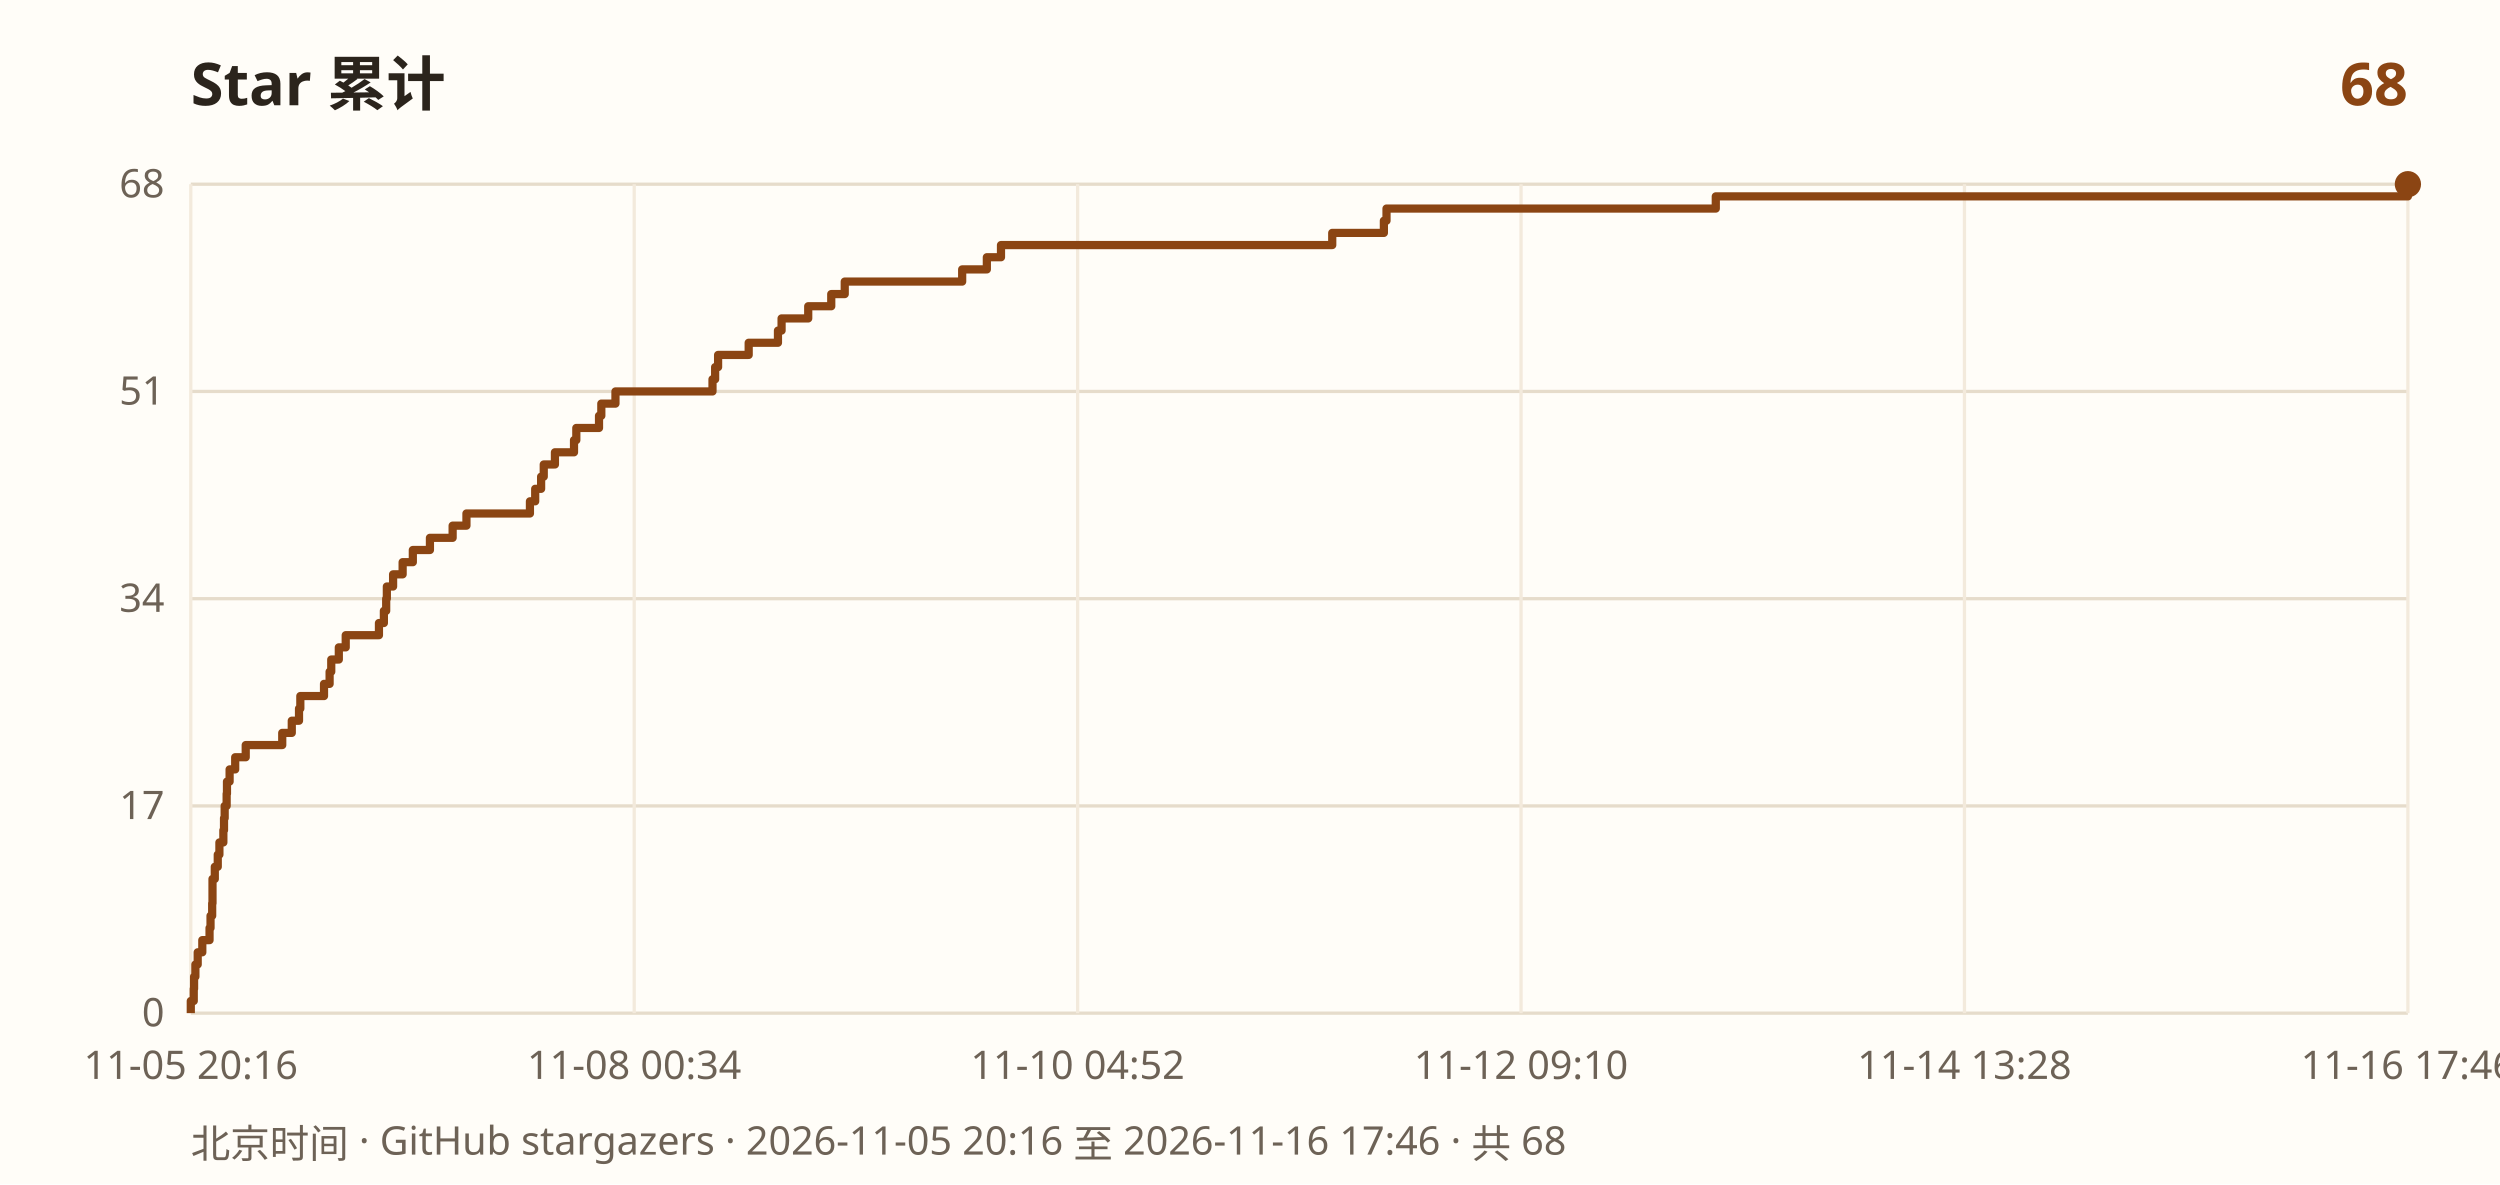
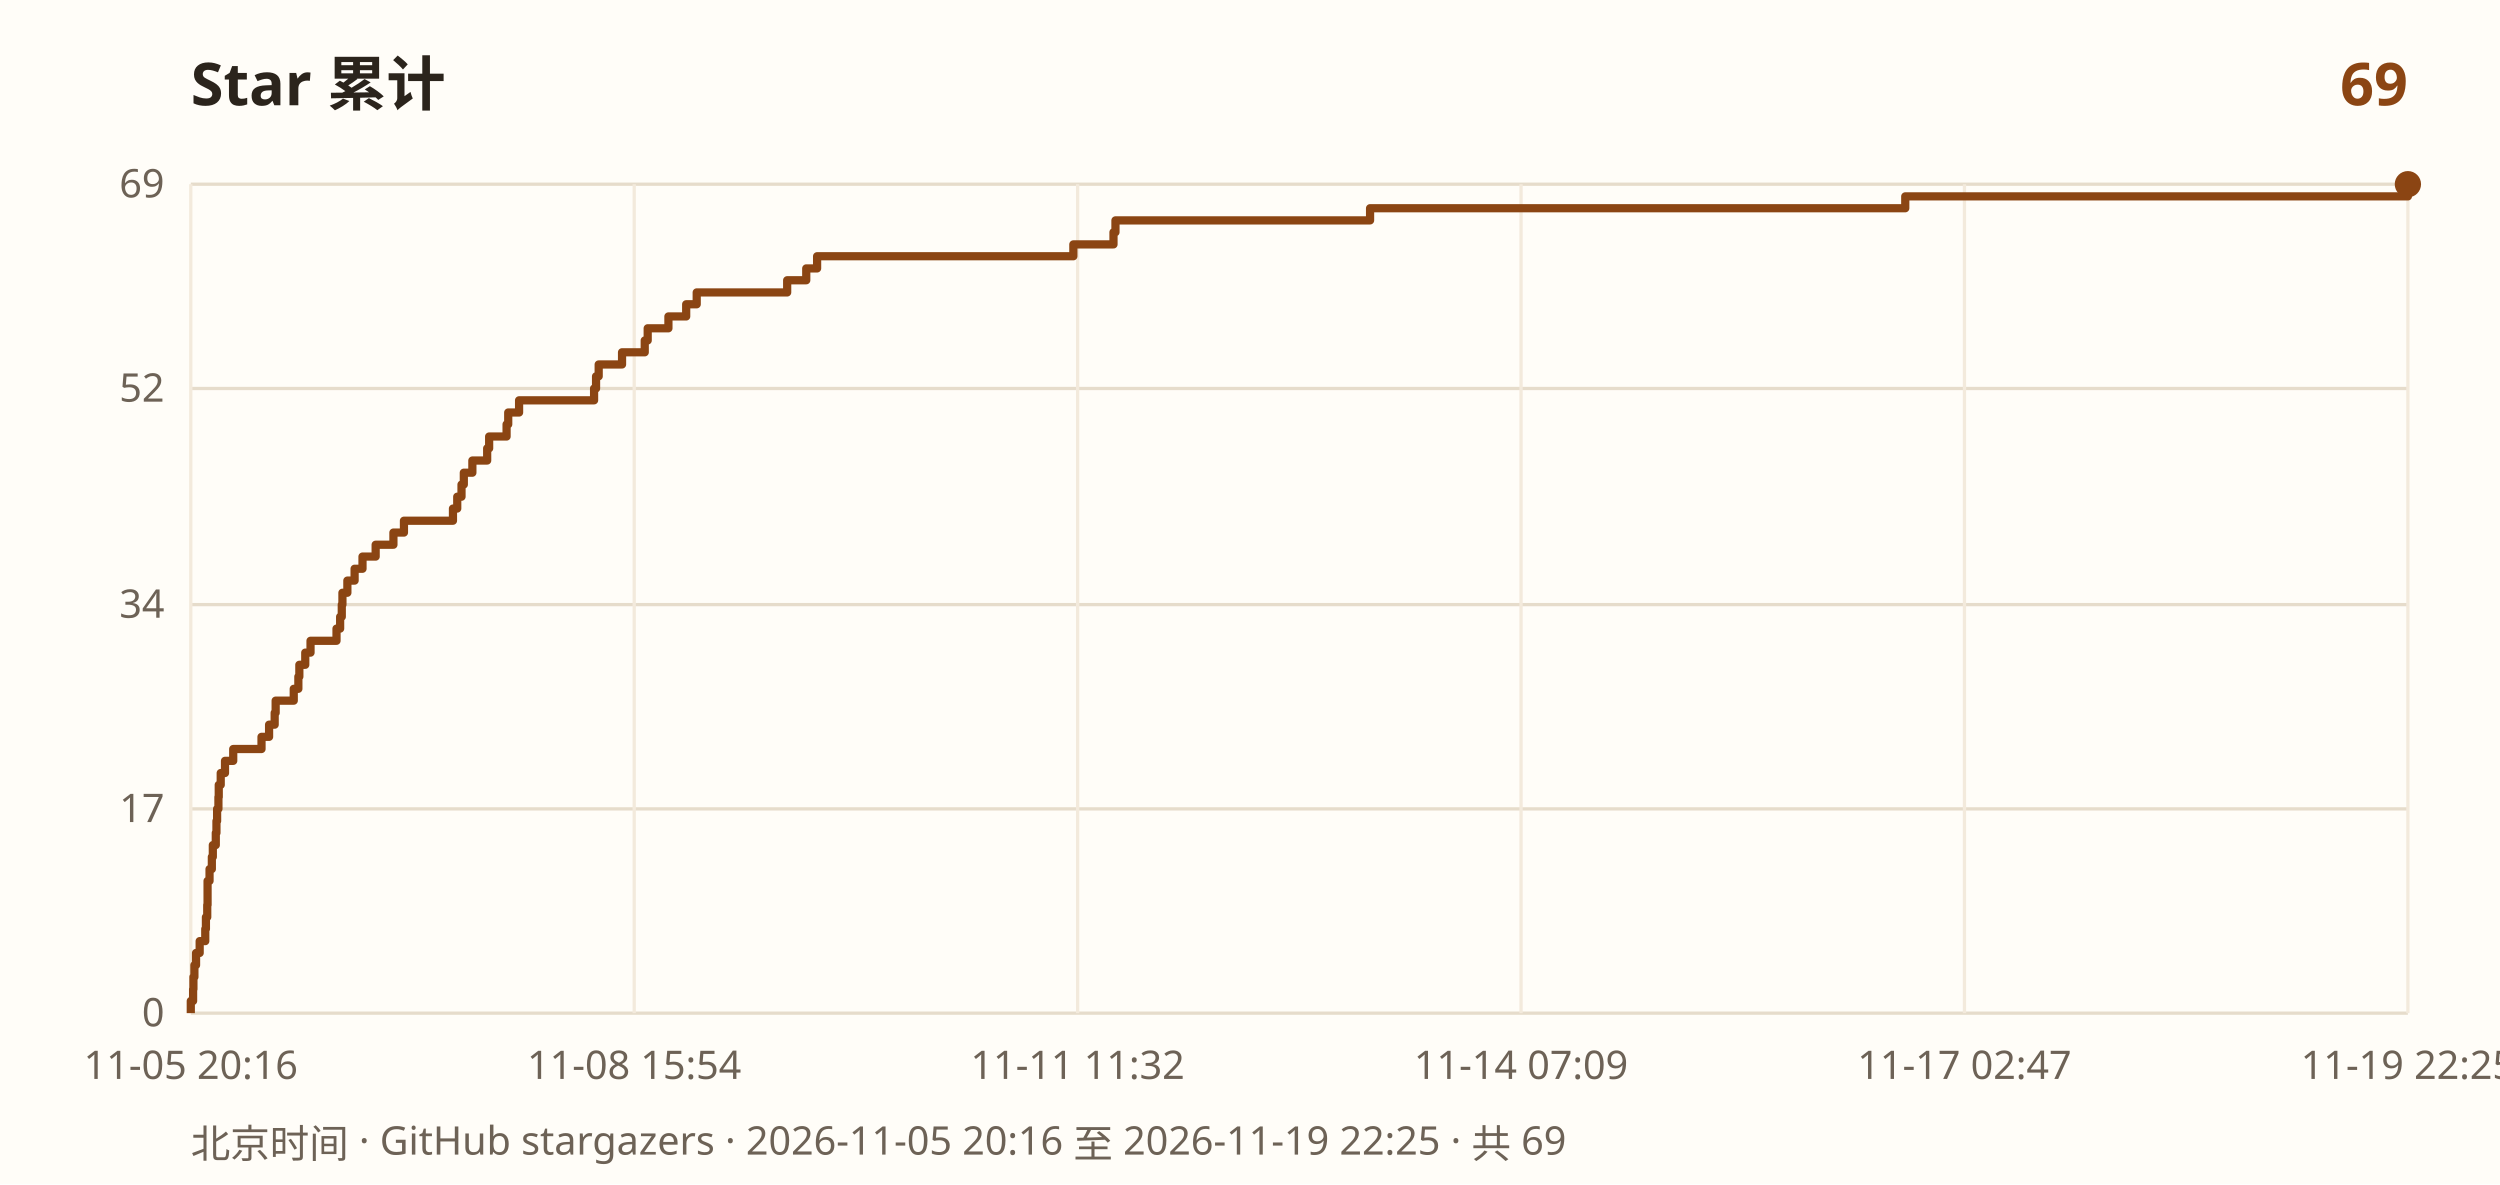
- <svg xmlns="http://www.w3.org/2000/svg" width="760" height="360" viewBox="0 0 760 360" role="img" aria-label="Star 累计 68">
+ <svg xmlns="http://www.w3.org/2000/svg" width="760" height="360" viewBox="0 0 760 360" role="img" aria-label="Star 累计 69">
  <rect width="100%" height="100%" fill="#fffdf8" />
  <text x="58" y="32" font-family="PingFang SC, Noto Sans SC, sans-serif" font-size="18" font-weight="700" fill="#2b241c">Star 累计</text>
-   <text x="732" y="32" text-anchor="end" font-family="PingFang SC, Noto Sans SC, sans-serif" font-size="18" font-weight="700" fill="#8b4513">68</text>
+   <text x="732" y="32" text-anchor="end" font-family="PingFang SC, Noto Sans SC, sans-serif" font-size="18" font-weight="700" fill="#8b4513">69</text>
  <line x1="58" y1="308.0" x2="732" y2="308.0" stroke="#e6dccb" stroke-width="1" />
  <text x="50" y="312.0" text-anchor="end" font-family="ui-sans-serif, sans-serif" font-size="12" fill="#6d6256">0</text>
-   <line x1="58" y1="245.0" x2="732" y2="245.0" stroke="#e6dccb" stroke-width="1" />
-   <text x="50" y="249.0" text-anchor="end" font-family="ui-sans-serif, sans-serif" font-size="12" fill="#6d6256">17</text>
-   <line x1="58" y1="182.0" x2="732" y2="182.0" stroke="#e6dccb" stroke-width="1" />
-   <text x="50" y="186.0" text-anchor="end" font-family="ui-sans-serif, sans-serif" font-size="12" fill="#6d6256">34</text>
-   <line x1="58" y1="119.0" x2="732" y2="119.0" stroke="#e6dccb" stroke-width="1" />
-   <text x="50" y="123.0" text-anchor="end" font-family="ui-sans-serif, sans-serif" font-size="12" fill="#6d6256">51</text>
+   <line x1="58" y1="245.9" x2="732" y2="245.9" stroke="#e6dccb" stroke-width="1" />
+   <text x="50" y="249.9" text-anchor="end" font-family="ui-sans-serif, sans-serif" font-size="12" fill="#6d6256">17</text>
+   <line x1="58" y1="183.8" x2="732" y2="183.8" stroke="#e6dccb" stroke-width="1" />
+   <text x="50" y="187.8" text-anchor="end" font-family="ui-sans-serif, sans-serif" font-size="12" fill="#6d6256">34</text>
+   <line x1="58" y1="118.1" x2="732" y2="118.1" stroke="#e6dccb" stroke-width="1" />
+   <text x="50" y="122.1" text-anchor="end" font-family="ui-sans-serif, sans-serif" font-size="12" fill="#6d6256">52</text>
  <line x1="58" y1="56.0" x2="732" y2="56.0" stroke="#e6dccb" stroke-width="1" />
-   <text x="50" y="60.0" text-anchor="end" font-family="ui-sans-serif, sans-serif" font-size="12" fill="#6d6256">68</text>
+   <text x="50" y="60.0" text-anchor="end" font-family="ui-sans-serif, sans-serif" font-size="12" fill="#6d6256">69</text>
  <line x1="58.0" y1="56" x2="58.0" y2="308" stroke="#f3eadc" stroke-width="1" />
  <text x="58.0" y="328" text-anchor="middle" font-family="ui-sans-serif, sans-serif" font-size="12" fill="#6d6256">11-05 20:16</text>
  <line x1="192.8" y1="56" x2="192.8" y2="308" stroke="#f3eadc" stroke-width="1" />
-   <text x="192.8" y="328" text-anchor="middle" font-family="ui-sans-serif, sans-serif" font-size="12" fill="#6d6256">11-08 00:34</text>
+   <text x="192.8" y="328" text-anchor="middle" font-family="ui-sans-serif, sans-serif" font-size="12" fill="#6d6256">11-08 15:54</text>
  <line x1="327.6" y1="56" x2="327.6" y2="308" stroke="#f3eadc" stroke-width="1" />
-   <text x="327.6" y="328" text-anchor="middle" font-family="ui-sans-serif, sans-serif" font-size="12" fill="#6d6256">11-10 04:52</text>
+   <text x="327.6" y="328" text-anchor="middle" font-family="ui-sans-serif, sans-serif" font-size="12" fill="#6d6256">11-11 11:32</text>
  <line x1="462.4" y1="56" x2="462.4" y2="308" stroke="#f3eadc" stroke-width="1" />
-   <text x="462.4" y="328" text-anchor="middle" font-family="ui-sans-serif, sans-serif" font-size="12" fill="#6d6256">11-12 09:10</text>
+   <text x="462.4" y="328" text-anchor="middle" font-family="ui-sans-serif, sans-serif" font-size="12" fill="#6d6256">11-14 07:09</text>
  <line x1="597.2" y1="56" x2="597.2" y2="308" stroke="#f3eadc" stroke-width="1" />
-   <text x="597.2" y="328" text-anchor="middle" font-family="ui-sans-serif, sans-serif" font-size="12" fill="#6d6256">11-14 13:28</text>
+   <text x="597.2" y="328" text-anchor="middle" font-family="ui-sans-serif, sans-serif" font-size="12" fill="#6d6256">11-17 02:47</text>
  <line x1="732.0" y1="56" x2="732.0" y2="308" stroke="#f3eadc" stroke-width="1" />
-   <text x="732.0" y="328" text-anchor="middle" font-family="ui-sans-serif, sans-serif" font-size="12" fill="#6d6256">11-16 17:46</text>
-   <path d="M 58.0 308.0 L 58.0 308.0 L 58.0 304.3 L 58.9 304.3 L 58.9 300.6 L 59.0 300.6 L 59.0 296.9 L 59.4 296.9 L 59.4 293.2 L 60.1 293.2 L 60.1 289.5 L 61.5 289.5 L 61.5 285.8 L 63.7 285.8 L 63.7 282.1 L 64.0 282.1 L 64.0 278.4 L 64.5 278.4 L 64.5 274.6 L 64.6 274.6 L 64.6 270.9 L 64.6 270.9 L 64.6 267.2 L 65.3 267.2 L 65.3 263.5 L 66.2 263.5 L 66.2 259.8 L 66.7 259.8 L 66.7 256.1 L 67.9 256.1 L 67.9 252.4 L 68.1 252.4 L 68.1 248.7 L 68.3 248.7 L 68.3 245.0 L 68.9 245.0 L 68.9 241.3 L 69.0 241.3 L 69.0 237.6 L 69.8 237.6 L 69.8 233.9 L 71.5 233.9 L 71.5 230.2 L 74.7 230.2 L 74.7 226.5 L 85.8 226.5 L 85.8 222.8 L 88.7 222.8 L 88.7 219.1 L 90.9 219.1 L 90.9 215.4 L 91.3 215.4 L 91.3 211.6 L 98.5 211.6 L 98.5 207.9 L 100.2 207.9 L 100.2 204.2 L 100.7 204.2 L 100.7 200.5 L 103.0 200.5 L 103.0 196.8 L 105.1 196.8 L 105.1 193.1 L 115.2 193.1 L 115.2 189.4 L 116.7 189.4 L 116.7 185.7 L 117.4 185.7 L 117.4 182.0 L 117.6 182.0 L 117.6 178.3 L 119.5 178.3 L 119.5 174.6 L 122.4 174.6 L 122.4 170.9 L 125.5 170.9 L 125.5 167.2 L 130.7 167.2 L 130.7 163.5 L 137.6 163.5 L 137.6 159.8 L 141.8 159.8 L 141.8 156.1 L 161.1 156.1 L 161.1 152.4 L 162.7 152.4 L 162.7 148.6 L 164.5 148.6 L 164.5 144.9 L 165.3 144.9 L 165.3 141.2 L 168.7 141.2 L 168.7 137.5 L 174.5 137.5 L 174.5 133.8 L 175.2 133.8 L 175.2 130.1 L 182.1 130.1 L 182.1 126.4 L 182.8 126.4 L 182.8 122.7 L 187.1 122.7 L 187.1 119.0 L 216.6 119.0 L 216.6 115.3 L 217.4 115.3 L 217.4 111.6 L 218.3 111.6 L 218.3 107.9 L 227.6 107.9 L 227.6 104.2 L 236.5 104.2 L 236.5 100.5 L 237.6 100.5 L 237.6 96.8 L 245.7 96.8 L 245.7 93.1 L 252.7 93.1 L 252.7 89.4 L 256.8 89.4 L 256.8 85.6 L 292.5 85.6 L 292.5 81.9 L 300.0 81.9 L 300.0 78.2 L 304.3 78.2 L 304.3 74.5 L 405.0 74.5 L 405.0 70.8 L 420.7 70.8 L 420.7 67.1 L 421.5 67.1 L 421.5 63.4 L 521.6 63.4 L 521.6 59.7 L 732.0 59.7 L 732.0 56.0 L 732.0 56.0" fill="none" stroke="#8b4513" stroke-width="2.5" stroke-linejoin="round" />
+   <text x="732.0" y="328" text-anchor="middle" font-family="ui-sans-serif, sans-serif" font-size="12" fill="#6d6256">11-19 22:25</text>
+   <path d="M 58.0 308.0 L 58.0 308.0 L 58.0 304.3 L 58.7 304.3 L 58.7 300.7 L 58.8 300.7 L 58.8 297.0 L 59.1 297.0 L 59.1 293.4 L 59.6 293.4 L 59.6 289.7 L 60.7 289.7 L 60.7 286.1 L 62.4 286.1 L 62.4 282.4 L 62.6 282.4 L 62.6 278.8 L 63.0 278.8 L 63.0 275.1 L 63.1 275.1 L 63.1 271.5 L 63.1 271.5 L 63.1 267.8 L 63.7 267.8 L 63.7 264.2 L 64.4 264.2 L 64.4 260.5 L 64.7 260.5 L 64.7 256.9 L 65.6 256.9 L 65.6 253.2 L 65.8 253.2 L 65.8 249.6 L 66.0 249.6 L 66.0 245.9 L 66.4 245.9 L 66.4 242.3 L 66.5 242.3 L 66.5 238.6 L 67.1 238.6 L 67.1 235.0 L 68.4 235.0 L 68.4 231.3 L 70.9 231.3 L 70.9 227.7 L 79.5 227.7 L 79.5 224.0 L 81.8 224.0 L 81.8 220.3 L 83.5 220.3 L 83.5 216.7 L 83.8 216.7 L 83.8 213.0 L 89.3 213.0 L 89.3 209.4 L 90.7 209.4 L 90.7 205.7 L 91.0 205.7 L 91.0 202.1 L 92.8 202.1 L 92.8 198.4 L 94.4 198.4 L 94.4 194.8 L 102.3 194.8 L 102.3 191.1 L 103.4 191.1 L 103.4 187.5 L 103.9 187.5 L 103.9 183.8 L 104.1 183.8 L 104.1 180.2 L 105.6 180.2 L 105.6 176.5 L 107.8 176.5 L 107.8 172.9 L 110.2 172.9 L 110.2 169.2 L 114.2 169.2 L 114.2 165.6 L 119.6 165.6 L 119.6 161.9 L 122.8 161.9 L 122.8 158.3 L 137.7 158.3 L 137.7 154.6 L 139.0 154.6 L 139.0 151.0 L 140.3 151.0 L 140.3 147.3 L 141.0 147.3 L 141.0 143.7 L 143.6 143.7 L 143.6 140.0 L 148.1 140.0 L 148.1 136.3 L 148.7 136.3 L 148.7 132.7 L 154.0 132.7 L 154.0 129.0 L 154.5 129.0 L 154.5 125.4 L 157.8 125.4 L 157.8 121.7 L 180.6 121.7 L 180.6 118.1 L 181.2 118.1 L 181.2 114.4 L 182.0 114.4 L 182.0 110.8 L 189.1 110.8 L 189.1 107.1 L 196.0 107.1 L 196.0 103.5 L 196.9 103.5 L 196.9 99.8 L 203.2 99.8 L 203.2 96.2 L 208.6 96.2 L 208.6 92.5 L 211.8 92.5 L 211.8 88.9 L 239.3 88.9 L 239.3 85.2 L 245.1 85.2 L 245.1 81.6 L 248.4 81.6 L 248.4 77.9 L 326.3 77.9 L 326.3 74.3 L 338.5 74.3 L 338.5 70.6 L 339.1 70.6 L 339.1 67.0 L 416.5 67.0 L 416.5 63.3 L 579.2 63.3 L 579.2 59.7 L 732.0 59.7 L 732.0 56.0 L 732.0 56.0" fill="none" stroke="#8b4513" stroke-width="2.5" stroke-linejoin="round" />
  <circle cx="732.0" cy="56.0" r="4" fill="#8b4513" />
-   <text x="58" y="352" font-family="PingFang SC, Noto Sans SC, sans-serif" font-size="12" fill="#6d6256">北京时间 · GitHub stargazers · 2026-11-05 20:16 至 2026-11-16 17:46 · 共 68</text>
+   <text x="58" y="352" font-family="PingFang SC, Noto Sans SC, sans-serif" font-size="12" fill="#6d6256">北京时间 · GitHub stargazers · 2026-11-05 20:16 至 2026-11-19 22:25 · 共 69</text>
</svg>
